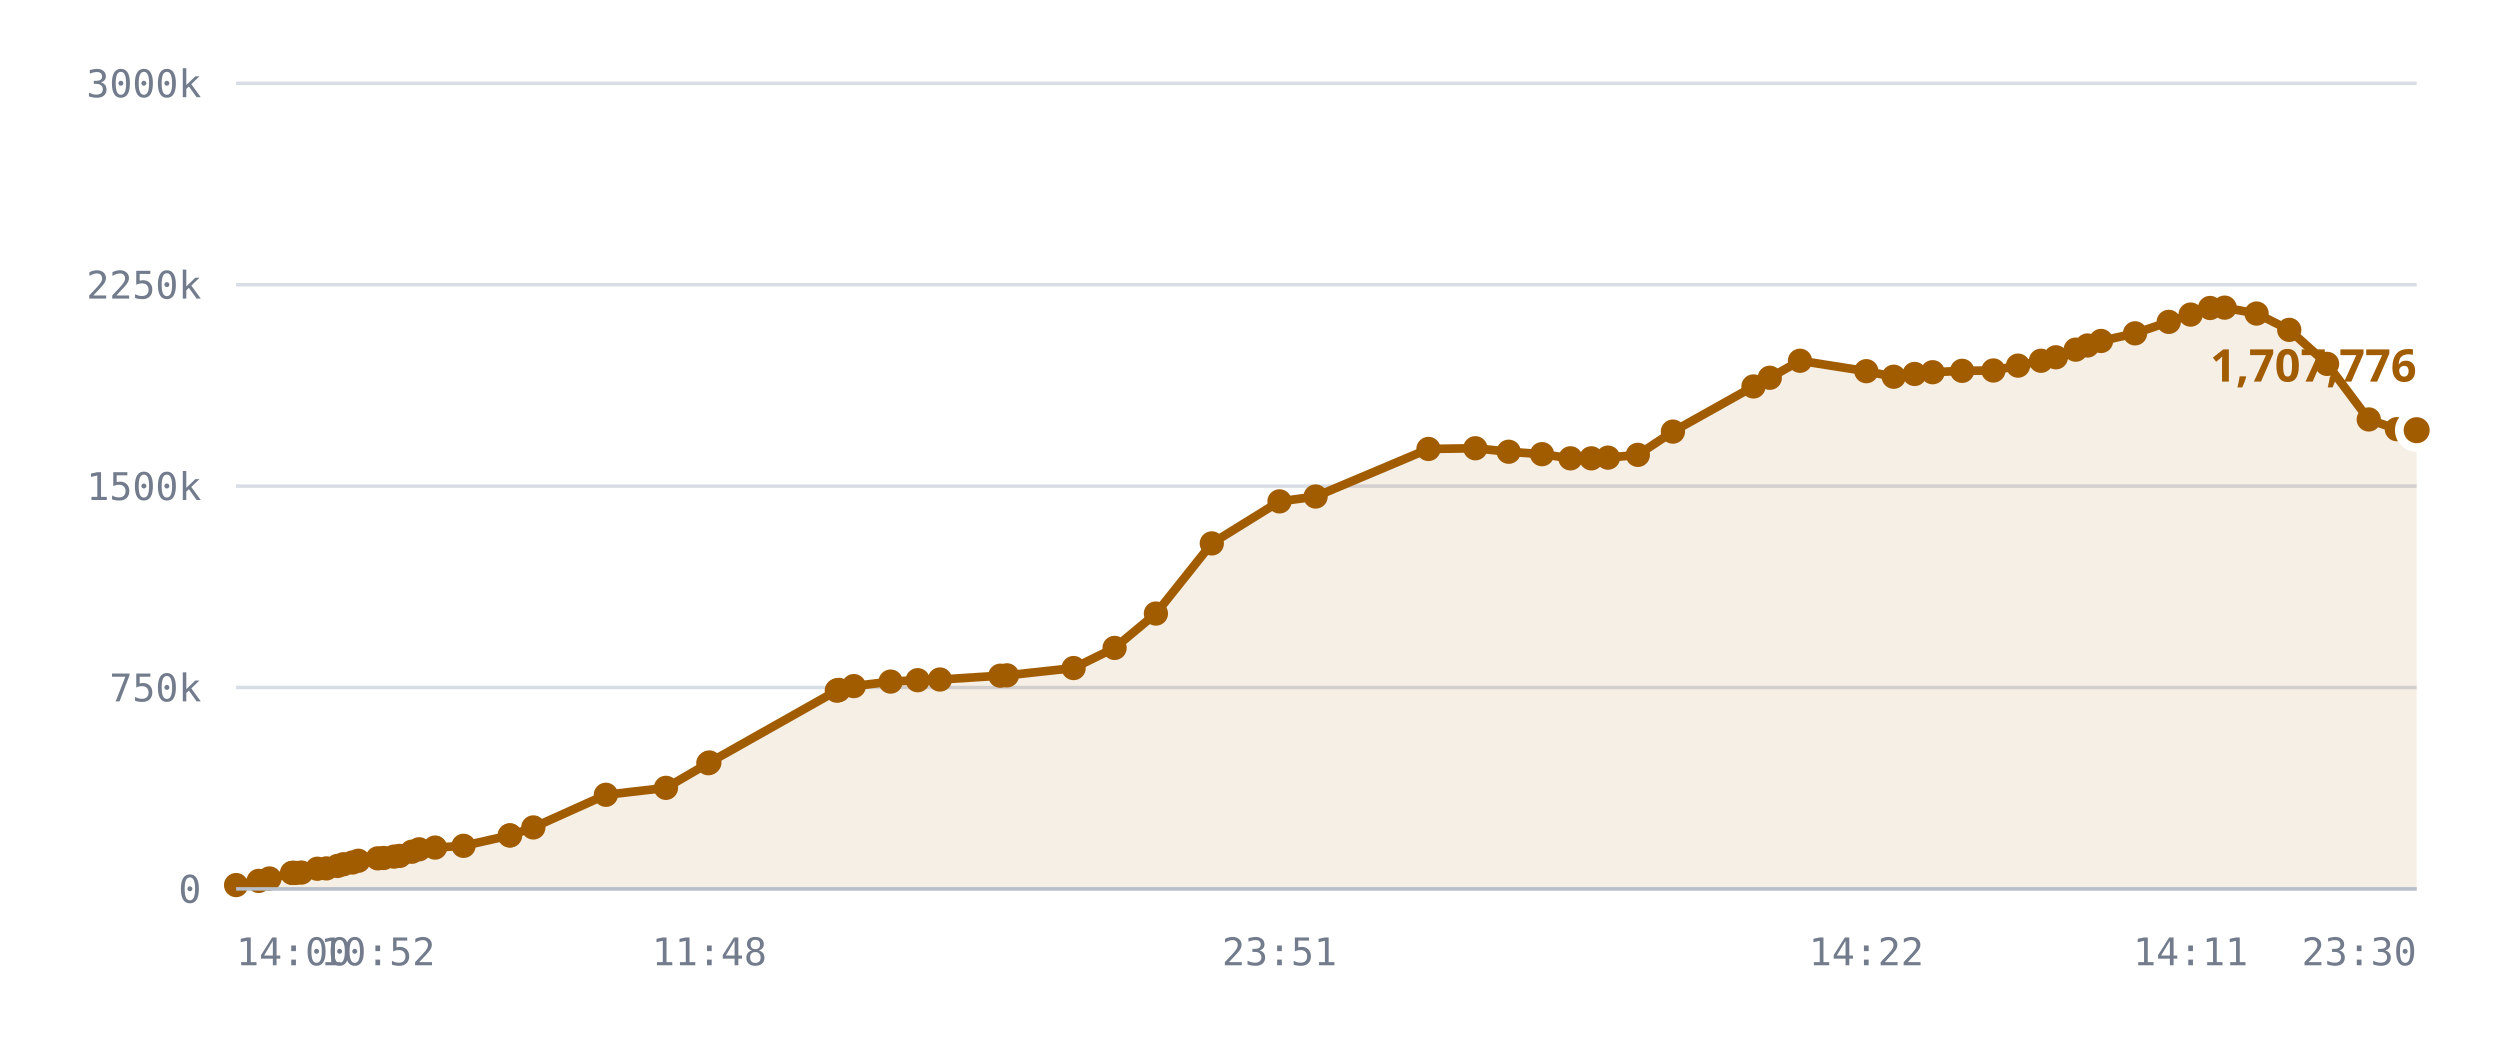
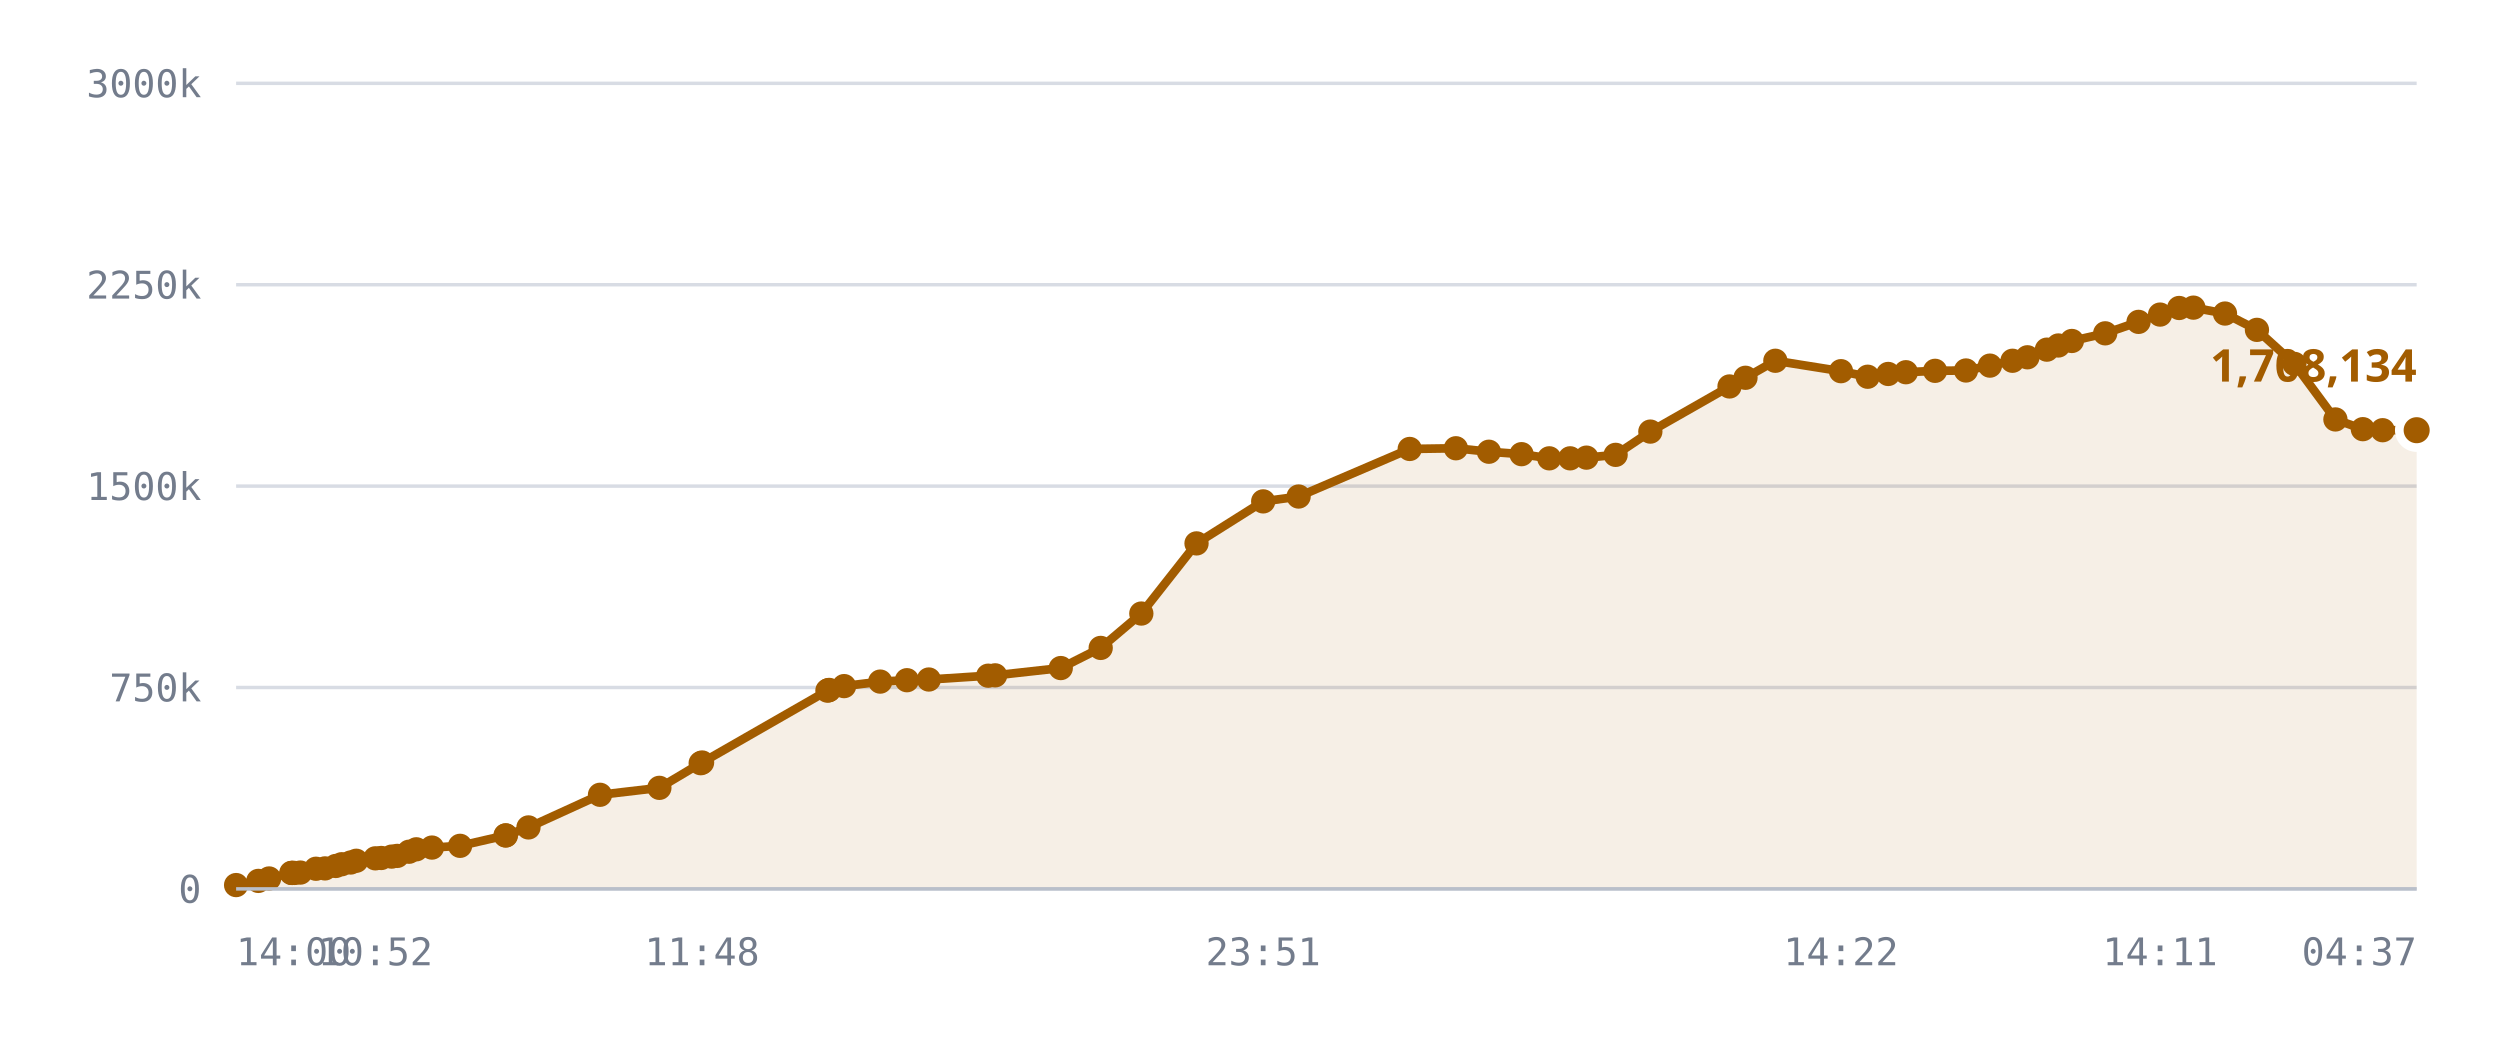
<svg xmlns="http://www.w3.org/2000/svg" viewBox="0 0 720 300" role="img" aria-label="Published DID profiles, sharded namespace">
  <style>
    .grid      { stroke: var(--chart-grid, #d8dce4); stroke-width: 1; }
    .cap       { stroke: var(--chart-cap, #9a2b22); stroke-width: 1.5; stroke-dasharray: 5 4; }
    .cap-label { fill: var(--chart-cap, #9a2b22); font: 600 11px Archivo, system-ui, sans-serif; letter-spacing: .04em; }
    .tick      { fill: var(--chart-muted, #737c8c); font: 500 11px "IBM Plex Mono", ui-monospace, monospace; }
    .tick-y    { text-anchor: end; }
    .tick-x    { text-anchor: middle; }
    .series    { fill: none; stroke: var(--chart-line, #a25c00); stroke-width: 2.5; stroke-linejoin: round; stroke-linecap: round; }
    .fill      { fill: var(--chart-fill, rgba(162,92,0,.10)); stroke: none; }
    .dot       { fill: var(--chart-line, #a25c00); }
    .dot-last  { stroke: var(--chart-bg, #fff); stroke-width: 2.5; }
    .end-label { fill: var(--chart-line, #a25c00); font: 700 13px Archivo, system-ui, sans-serif; }
    .axis      { stroke: var(--chart-axis, #b9bfca); stroke-width: 1; }
  </style>
  <line x1="68" y1="256.0" x2="696" y2="256.0" class="grid" />
  <text x="58" y="260.0" class="tick tick-y">0</text>
  <line x1="68" y1="198.0" x2="696" y2="198.0" class="grid" />
  <text x="58" y="202.0" class="tick tick-y">750k</text>
  <line x1="68" y1="140.0" x2="696" y2="140.0" class="grid" />
  <text x="58" y="144.0" class="tick tick-y">1500k</text>
  <line x1="68" y1="82.0" x2="696" y2="82.0" class="grid" />
  <text x="58" y="86.0" class="tick tick-y">2250k</text>
  <line x1="68" y1="24.0" x2="696" y2="24.0" class="grid" />
  <text x="58" y="28.0" class="tick tick-y">3000k</text>
-   <path d="M68.0,254.9 L74.5,253.7 L77.6,253.0 L84.1,251.4 L84.4,251.4 L84.5,251.4 L85.1,251.4 L86.8,251.3 L91.4,250.2 L94.0,250.1 L97.2,249.4 L98.9,248.9 L101.5,248.4 L103.2,247.9 L108.8,247.2 L110.5,247.1 L113.5,246.7 L115.1,246.5 L118.6,245.3 L120.7,244.6 L125.3,244.1 L133.5,243.6 L146.8,240.6 L146.9,240.6 L153.6,238.3 L174.5,228.9 L191.8,226.9 L204.0,219.8 L204.3,219.6 L241.0,198.9 L241.3,198.8 L241.6,198.7 L245.9,197.6 L256.5,196.3 L264.3,195.9 L270.7,195.7 L288.1,194.6 L290.0,194.5 L309.2,192.4 L321.0,186.6 L332.9,176.7 L349.0,156.5 L368.5,144.4 L378.9,143.0 L411.4,129.3 L424.9,129.1 L434.5,130.1 L444.1,130.8 L452.3,132.0 L458.3,132.0 L463.1,131.8 L471.7,131.0 L481.8,124.3 L505.0,111.3 L509.7,108.8 L518.4,103.9 L537.5,106.9 L545.4,108.5 L551.4,107.7 L556.6,107.2 L565.1,106.8 L574.1,106.7 L581.2,105.3 L587.8,103.9 L592.1,102.9 L597.8,100.7 L601.2,99.5 L605.1,98.2 L614.9,96.0 L624.6,92.7 L630.9,90.6 L636.5,88.7 L640.7,88.6 L649.9,90.3 L659.3,95.0 L670.2,104.8 L682.2,120.8 L690.3,123.6 L696.0,123.9 L696.0,256.0 L68.0,256.0 Z" class="fill" />
-   <path d="M68.0,254.9 L74.5,253.7 L77.6,253.0 L84.1,251.4 L84.4,251.4 L84.5,251.4 L85.1,251.4 L86.8,251.3 L91.4,250.2 L94.0,250.1 L97.2,249.4 L98.9,248.9 L101.5,248.4 L103.2,247.9 L108.8,247.2 L110.5,247.1 L113.5,246.7 L115.1,246.5 L118.6,245.3 L120.7,244.6 L125.3,244.1 L133.5,243.6 L146.8,240.6 L146.9,240.6 L153.6,238.3 L174.5,228.9 L191.8,226.9 L204.0,219.8 L204.3,219.6 L241.0,198.9 L241.3,198.8 L241.6,198.7 L245.9,197.6 L256.5,196.3 L264.3,195.9 L270.7,195.7 L288.1,194.6 L290.0,194.5 L309.2,192.4 L321.0,186.6 L332.9,176.7 L349.0,156.5 L368.5,144.4 L378.9,143.0 L411.4,129.3 L424.9,129.1 L434.5,130.1 L444.1,130.8 L452.3,132.0 L458.3,132.0 L463.1,131.8 L471.7,131.0 L481.8,124.3 L505.0,111.3 L509.7,108.8 L518.4,103.9 L537.5,106.9 L545.4,108.5 L551.4,107.7 L556.6,107.2 L565.1,106.8 L574.1,106.7 L581.2,105.3 L587.8,103.9 L592.1,102.9 L597.8,100.7 L601.2,99.5 L605.1,98.2 L614.9,96.0 L624.6,92.7 L630.9,90.6 L636.5,88.7 L640.7,88.6 L649.9,90.3 L659.3,95.0 L670.2,104.8 L682.2,120.8 L690.3,123.6 L696.0,123.9" class="series" />
+   <path d="M68.0,254.9 L74.4,253.7 L77.5,253.0 L83.9,251.4 L84.2,251.4 L84.2,251.4 L84.8,251.4 L86.5,251.3 L91.0,250.2 L93.6,250.1 L96.7,249.4 L98.4,248.9 L101.0,248.4 L102.6,247.9 L108.1,247.2 L109.8,247.1 L112.8,246.7 L114.4,246.5 L117.8,245.3 L119.9,244.6 L124.4,244.1 L132.5,243.6 L145.6,240.6 L145.7,240.6 L152.2,238.3 L172.8,228.9 L189.9,226.9 L201.8,219.8 L202.2,219.6 L238.3,198.9 L238.6,198.8 L238.8,198.7 L243.1,197.6 L253.5,196.3 L261.2,195.9 L267.5,195.7 L284.6,194.6 L286.6,194.5 L305.5,192.4 L317.0,186.6 L328.7,176.7 L344.6,156.5 L363.8,144.4 L374.0,143.0 L406.0,129.3 L419.3,129.1 L428.8,130.1 L438.2,130.8 L446.2,132.0 L452.2,132.0 L456.9,131.8 L465.3,131.0 L475.3,124.3 L498.1,111.3 L502.7,108.8 L511.3,103.9 L530.2,106.9 L537.9,108.5 L543.8,107.7 L548.9,107.2 L557.3,106.8 L566.2,106.7 L573.1,105.3 L579.6,103.9 L583.9,102.9 L589.5,100.7 L592.8,99.5 L596.7,98.2 L606.3,96.0 L615.9,92.7 L622.1,90.6 L627.6,88.7 L631.7,88.6 L640.8,90.3 L650.0,95.0 L660.8,104.8 L672.6,120.8 L680.5,123.6 L686.2,123.9 L696.0,123.9 L696.0,256.0 L68.0,256.0 Z" class="fill" />
+   <path d="M68.0,254.9 L74.4,253.7 L77.5,253.0 L83.9,251.4 L84.2,251.4 L84.2,251.4 L84.8,251.4 L86.5,251.3 L91.0,250.2 L93.6,250.1 L96.7,249.4 L98.4,248.9 L101.0,248.4 L102.6,247.9 L108.1,247.2 L109.8,247.1 L112.8,246.7 L114.4,246.5 L117.8,245.3 L119.9,244.6 L124.4,244.1 L132.5,243.6 L145.6,240.6 L145.7,240.6 L152.2,238.3 L172.8,228.9 L189.9,226.9 L201.8,219.8 L202.2,219.6 L238.3,198.9 L238.6,198.8 L238.8,198.7 L243.1,197.6 L253.5,196.3 L261.2,195.9 L267.5,195.7 L284.6,194.6 L286.6,194.5 L305.5,192.4 L317.0,186.6 L328.7,176.7 L344.6,156.5 L363.8,144.4 L374.0,143.0 L406.0,129.3 L419.3,129.1 L428.8,130.1 L438.2,130.8 L446.2,132.0 L452.2,132.0 L456.9,131.8 L465.3,131.0 L475.3,124.3 L498.1,111.3 L502.7,108.8 L511.3,103.9 L530.2,106.9 L537.9,108.5 L543.8,107.7 L548.9,107.2 L557.3,106.8 L566.2,106.7 L573.1,105.3 L579.6,103.9 L583.9,102.9 L589.5,100.7 L592.8,99.5 L596.7,98.2 L606.3,96.0 L615.9,92.7 L622.1,90.6 L627.6,88.7 L631.7,88.6 L640.8,90.3 L650.0,95.0 L660.8,104.8 L672.6,120.8 L680.5,123.6 L686.2,123.9 L696.0,123.9" class="series" />
  <circle cx="68.0" cy="254.9" r="3.5" class="dot" />
-   <circle cx="74.5" cy="253.7" r="3.5" class="dot" />
-   <circle cx="77.6" cy="253.0" r="3.5" class="dot" />
-   <circle cx="84.1" cy="251.4" r="3.5" class="dot" />
-   <circle cx="84.4" cy="251.4" r="3.5" class="dot" />
-   <circle cx="84.5" cy="251.4" r="3.5" class="dot" />
-   <circle cx="85.1" cy="251.4" r="3.5" class="dot" />
-   <circle cx="86.8" cy="251.3" r="3.5" class="dot" />
-   <circle cx="91.4" cy="250.2" r="3.5" class="dot" />
-   <circle cx="94.0" cy="250.1" r="3.5" class="dot" />
-   <circle cx="97.2" cy="249.4" r="3.5" class="dot" />
-   <circle cx="98.9" cy="248.9" r="3.5" class="dot" />
-   <circle cx="101.5" cy="248.4" r="3.5" class="dot" />
-   <circle cx="103.2" cy="247.9" r="3.5" class="dot" />
-   <circle cx="108.8" cy="247.2" r="3.5" class="dot" />
-   <circle cx="110.5" cy="247.1" r="3.5" class="dot" />
-   <circle cx="113.5" cy="246.7" r="3.5" class="dot" />
-   <circle cx="115.1" cy="246.5" r="3.5" class="dot" />
-   <circle cx="118.6" cy="245.3" r="3.5" class="dot" />
-   <circle cx="120.7" cy="244.6" r="3.5" class="dot" />
-   <circle cx="125.3" cy="244.1" r="3.5" class="dot" />
-   <circle cx="133.5" cy="243.6" r="3.5" class="dot" />
-   <circle cx="146.8" cy="240.6" r="3.5" class="dot" />
-   <circle cx="146.9" cy="240.6" r="3.5" class="dot" />
-   <circle cx="153.6" cy="238.3" r="3.5" class="dot" />
-   <circle cx="174.5" cy="228.9" r="3.5" class="dot" />
-   <circle cx="191.8" cy="226.9" r="3.5" class="dot" />
-   <circle cx="204.0" cy="219.8" r="3.5" class="dot" />
-   <circle cx="204.3" cy="219.6" r="3.5" class="dot" />
-   <circle cx="241.0" cy="198.9" r="3.5" class="dot" />
-   <circle cx="241.3" cy="198.8" r="3.5" class="dot" />
-   <circle cx="241.6" cy="198.7" r="3.5" class="dot" />
-   <circle cx="245.9" cy="197.6" r="3.5" class="dot" />
-   <circle cx="256.5" cy="196.3" r="3.5" class="dot" />
-   <circle cx="264.3" cy="195.9" r="3.5" class="dot" />
-   <circle cx="270.7" cy="195.7" r="3.5" class="dot" />
-   <circle cx="288.1" cy="194.6" r="3.5" class="dot" />
-   <circle cx="290.0" cy="194.5" r="3.5" class="dot" />
-   <circle cx="309.2" cy="192.4" r="3.5" class="dot" />
-   <circle cx="321.0" cy="186.6" r="3.5" class="dot" />
-   <circle cx="332.9" cy="176.7" r="3.5" class="dot" />
-   <circle cx="349.0" cy="156.5" r="3.5" class="dot" />
-   <circle cx="368.5" cy="144.4" r="3.5" class="dot" />
-   <circle cx="378.9" cy="143.0" r="3.5" class="dot" />
-   <circle cx="411.4" cy="129.3" r="3.5" class="dot" />
-   <circle cx="424.9" cy="129.1" r="3.5" class="dot" />
-   <circle cx="434.5" cy="130.1" r="3.5" class="dot" />
-   <circle cx="444.1" cy="130.8" r="3.5" class="dot" />
-   <circle cx="452.3" cy="132.0" r="3.5" class="dot" />
-   <circle cx="458.3" cy="132.0" r="3.5" class="dot" />
-   <circle cx="463.1" cy="131.8" r="3.5" class="dot" />
-   <circle cx="471.7" cy="131.0" r="3.5" class="dot" />
-   <circle cx="481.8" cy="124.3" r="3.5" class="dot" />
-   <circle cx="505.0" cy="111.3" r="3.5" class="dot" />
-   <circle cx="509.7" cy="108.8" r="3.5" class="dot" />
-   <circle cx="518.4" cy="103.9" r="3.5" class="dot" />
-   <circle cx="537.5" cy="106.9" r="3.5" class="dot" />
-   <circle cx="545.4" cy="108.5" r="3.5" class="dot" />
-   <circle cx="551.4" cy="107.7" r="3.5" class="dot" />
-   <circle cx="556.6" cy="107.2" r="3.5" class="dot" />
-   <circle cx="565.1" cy="106.8" r="3.5" class="dot" />
-   <circle cx="574.1" cy="106.7" r="3.5" class="dot" />
-   <circle cx="581.2" cy="105.3" r="3.5" class="dot" />
-   <circle cx="587.8" cy="103.9" r="3.5" class="dot" />
-   <circle cx="592.1" cy="102.9" r="3.5" class="dot" />
-   <circle cx="597.8" cy="100.7" r="3.5" class="dot" />
-   <circle cx="601.2" cy="99.5" r="3.5" class="dot" />
-   <circle cx="605.1" cy="98.2" r="3.5" class="dot" />
-   <circle cx="614.9" cy="96.0" r="3.5" class="dot" />
-   <circle cx="624.6" cy="92.7" r="3.5" class="dot" />
-   <circle cx="630.9" cy="90.6" r="3.5" class="dot" />
-   <circle cx="636.5" cy="88.7" r="3.5" class="dot" />
-   <circle cx="640.7" cy="88.6" r="3.5" class="dot" />
-   <circle cx="649.9" cy="90.3" r="3.5" class="dot" />
-   <circle cx="659.3" cy="95.0" r="3.5" class="dot" />
-   <circle cx="670.2" cy="104.8" r="3.5" class="dot" />
-   <circle cx="682.2" cy="120.8" r="3.5" class="dot" />
-   <circle cx="690.3" cy="123.6" r="3.5" class="dot" />
+   <circle cx="74.4" cy="253.7" r="3.5" class="dot" />
+   <circle cx="77.5" cy="253.0" r="3.5" class="dot" />
+   <circle cx="83.9" cy="251.4" r="3.5" class="dot" />
+   <circle cx="84.2" cy="251.4" r="3.5" class="dot" />
+   <circle cx="84.2" cy="251.4" r="3.5" class="dot" />
+   <circle cx="84.8" cy="251.4" r="3.5" class="dot" />
+   <circle cx="86.5" cy="251.3" r="3.5" class="dot" />
+   <circle cx="91.0" cy="250.2" r="3.5" class="dot" />
+   <circle cx="93.6" cy="250.1" r="3.5" class="dot" />
+   <circle cx="96.7" cy="249.4" r="3.5" class="dot" />
+   <circle cx="98.4" cy="248.9" r="3.5" class="dot" />
+   <circle cx="101.0" cy="248.4" r="3.5" class="dot" />
+   <circle cx="102.6" cy="247.9" r="3.5" class="dot" />
+   <circle cx="108.1" cy="247.2" r="3.5" class="dot" />
+   <circle cx="109.8" cy="247.1" r="3.5" class="dot" />
+   <circle cx="112.8" cy="246.7" r="3.5" class="dot" />
+   <circle cx="114.4" cy="246.5" r="3.5" class="dot" />
+   <circle cx="117.8" cy="245.3" r="3.5" class="dot" />
+   <circle cx="119.9" cy="244.6" r="3.5" class="dot" />
+   <circle cx="124.4" cy="244.1" r="3.5" class="dot" />
+   <circle cx="132.5" cy="243.6" r="3.5" class="dot" />
+   <circle cx="145.6" cy="240.6" r="3.5" class="dot" />
+   <circle cx="145.7" cy="240.6" r="3.5" class="dot" />
+   <circle cx="152.2" cy="238.3" r="3.5" class="dot" />
+   <circle cx="172.8" cy="228.9" r="3.5" class="dot" />
+   <circle cx="189.9" cy="226.9" r="3.5" class="dot" />
+   <circle cx="201.8" cy="219.8" r="3.5" class="dot" />
+   <circle cx="202.2" cy="219.6" r="3.5" class="dot" />
+   <circle cx="238.3" cy="198.9" r="3.5" class="dot" />
+   <circle cx="238.6" cy="198.8" r="3.5" class="dot" />
+   <circle cx="238.8" cy="198.7" r="3.5" class="dot" />
+   <circle cx="243.1" cy="197.6" r="3.5" class="dot" />
+   <circle cx="253.5" cy="196.3" r="3.5" class="dot" />
+   <circle cx="261.2" cy="195.9" r="3.5" class="dot" />
+   <circle cx="267.5" cy="195.7" r="3.5" class="dot" />
+   <circle cx="284.6" cy="194.6" r="3.5" class="dot" />
+   <circle cx="286.6" cy="194.5" r="3.5" class="dot" />
+   <circle cx="305.5" cy="192.4" r="3.5" class="dot" />
+   <circle cx="317.0" cy="186.6" r="3.5" class="dot" />
+   <circle cx="328.7" cy="176.7" r="3.5" class="dot" />
+   <circle cx="344.6" cy="156.5" r="3.5" class="dot" />
+   <circle cx="363.8" cy="144.4" r="3.5" class="dot" />
+   <circle cx="374.0" cy="143.0" r="3.5" class="dot" />
+   <circle cx="406.0" cy="129.3" r="3.5" class="dot" />
+   <circle cx="419.3" cy="129.1" r="3.5" class="dot" />
+   <circle cx="428.8" cy="130.1" r="3.5" class="dot" />
+   <circle cx="438.2" cy="130.8" r="3.5" class="dot" />
+   <circle cx="446.2" cy="132.0" r="3.5" class="dot" />
+   <circle cx="452.2" cy="132.0" r="3.5" class="dot" />
+   <circle cx="456.9" cy="131.8" r="3.5" class="dot" />
+   <circle cx="465.3" cy="131.0" r="3.5" class="dot" />
+   <circle cx="475.3" cy="124.3" r="3.5" class="dot" />
+   <circle cx="498.1" cy="111.3" r="3.5" class="dot" />
+   <circle cx="502.7" cy="108.8" r="3.5" class="dot" />
+   <circle cx="511.3" cy="103.9" r="3.5" class="dot" />
+   <circle cx="530.2" cy="106.9" r="3.5" class="dot" />
+   <circle cx="537.9" cy="108.5" r="3.5" class="dot" />
+   <circle cx="543.8" cy="107.7" r="3.5" class="dot" />
+   <circle cx="548.9" cy="107.2" r="3.5" class="dot" />
+   <circle cx="557.3" cy="106.8" r="3.5" class="dot" />
+   <circle cx="566.2" cy="106.7" r="3.5" class="dot" />
+   <circle cx="573.1" cy="105.3" r="3.5" class="dot" />
+   <circle cx="579.6" cy="103.9" r="3.5" class="dot" />
+   <circle cx="583.9" cy="102.9" r="3.5" class="dot" />
+   <circle cx="589.5" cy="100.7" r="3.5" class="dot" />
+   <circle cx="592.8" cy="99.5" r="3.5" class="dot" />
+   <circle cx="596.7" cy="98.2" r="3.5" class="dot" />
+   <circle cx="606.3" cy="96.0" r="3.5" class="dot" />
+   <circle cx="615.9" cy="92.7" r="3.5" class="dot" />
+   <circle cx="622.1" cy="90.6" r="3.5" class="dot" />
+   <circle cx="627.6" cy="88.7" r="3.5" class="dot" />
+   <circle cx="631.7" cy="88.6" r="3.5" class="dot" />
+   <circle cx="640.8" cy="90.3" r="3.5" class="dot" />
+   <circle cx="650.0" cy="95.0" r="3.5" class="dot" />
+   <circle cx="660.8" cy="104.8" r="3.5" class="dot" />
+   <circle cx="672.6" cy="120.8" r="3.5" class="dot" />
+   <circle cx="680.5" cy="123.6" r="3.5" class="dot" />
+   <circle cx="686.2" cy="123.9" r="3.5" class="dot" />
  <circle cx="696.0" cy="123.9" r="5" class="dot dot-last" />
-   <text x="696.0" y="109.9" class="end-label" text-anchor="end">1,707,776</text>
+   <text x="696.0" y="109.9" class="end-label" text-anchor="end">1,708,134</text>
  <line x1="68" y1="256" x2="696" y2="256" class="axis" />
  <text x="68.0" y="278" class="tick" text-anchor="start">14:00</text>
-   <text x="108.8" y="278" class="tick" text-anchor="middle">10:52</text>
-   <text x="204.3" y="278" class="tick" text-anchor="middle">11:48</text>
-   <text x="368.5" y="278" class="tick" text-anchor="middle">23:51</text>
-   <text x="537.5" y="278" class="tick" text-anchor="middle">14:22</text>
-   <text x="630.9" y="278" class="tick" text-anchor="middle">14:11</text>
-   <text x="696.0" y="278" class="tick" text-anchor="end">23:30</text>
+   <text x="108.1" y="278" class="tick" text-anchor="middle">10:52</text>
+   <text x="202.2" y="278" class="tick" text-anchor="middle">11:48</text>
+   <text x="363.8" y="278" class="tick" text-anchor="middle">23:51</text>
+   <text x="530.2" y="278" class="tick" text-anchor="middle">14:22</text>
+   <text x="622.1" y="278" class="tick" text-anchor="middle">14:11</text>
+   <text x="696.0" y="278" class="tick" text-anchor="end">04:37</text>
</svg>
